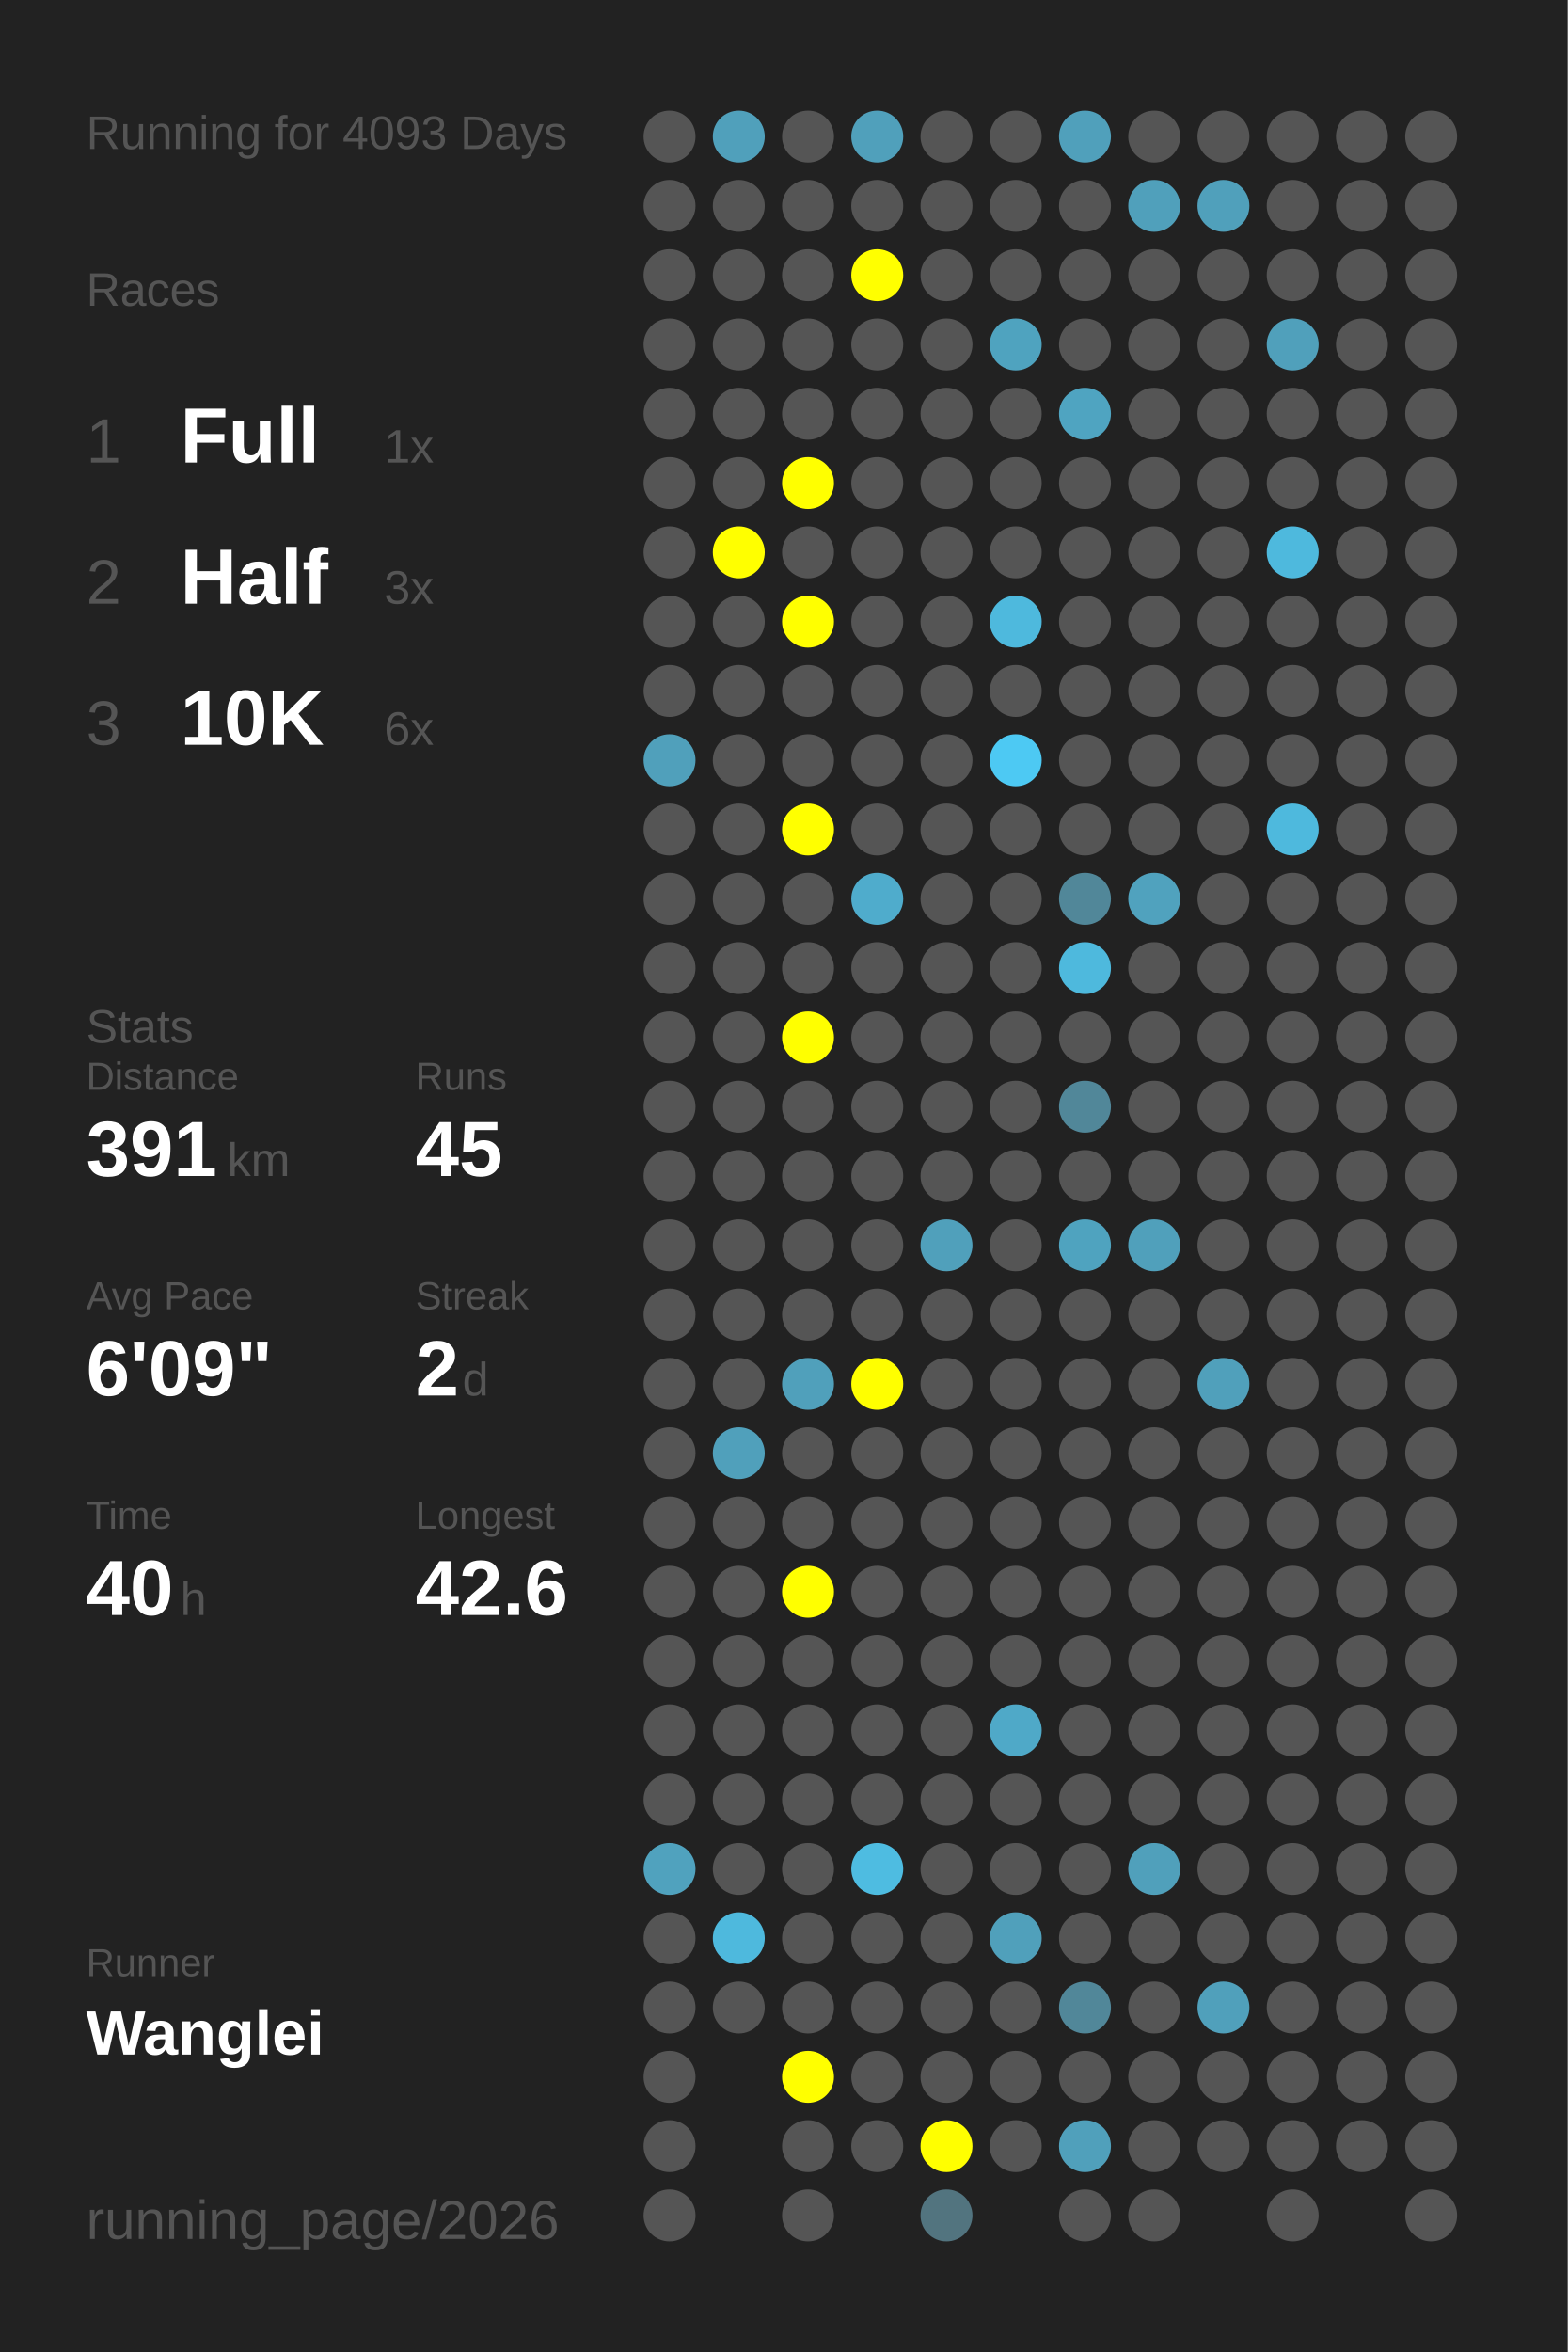
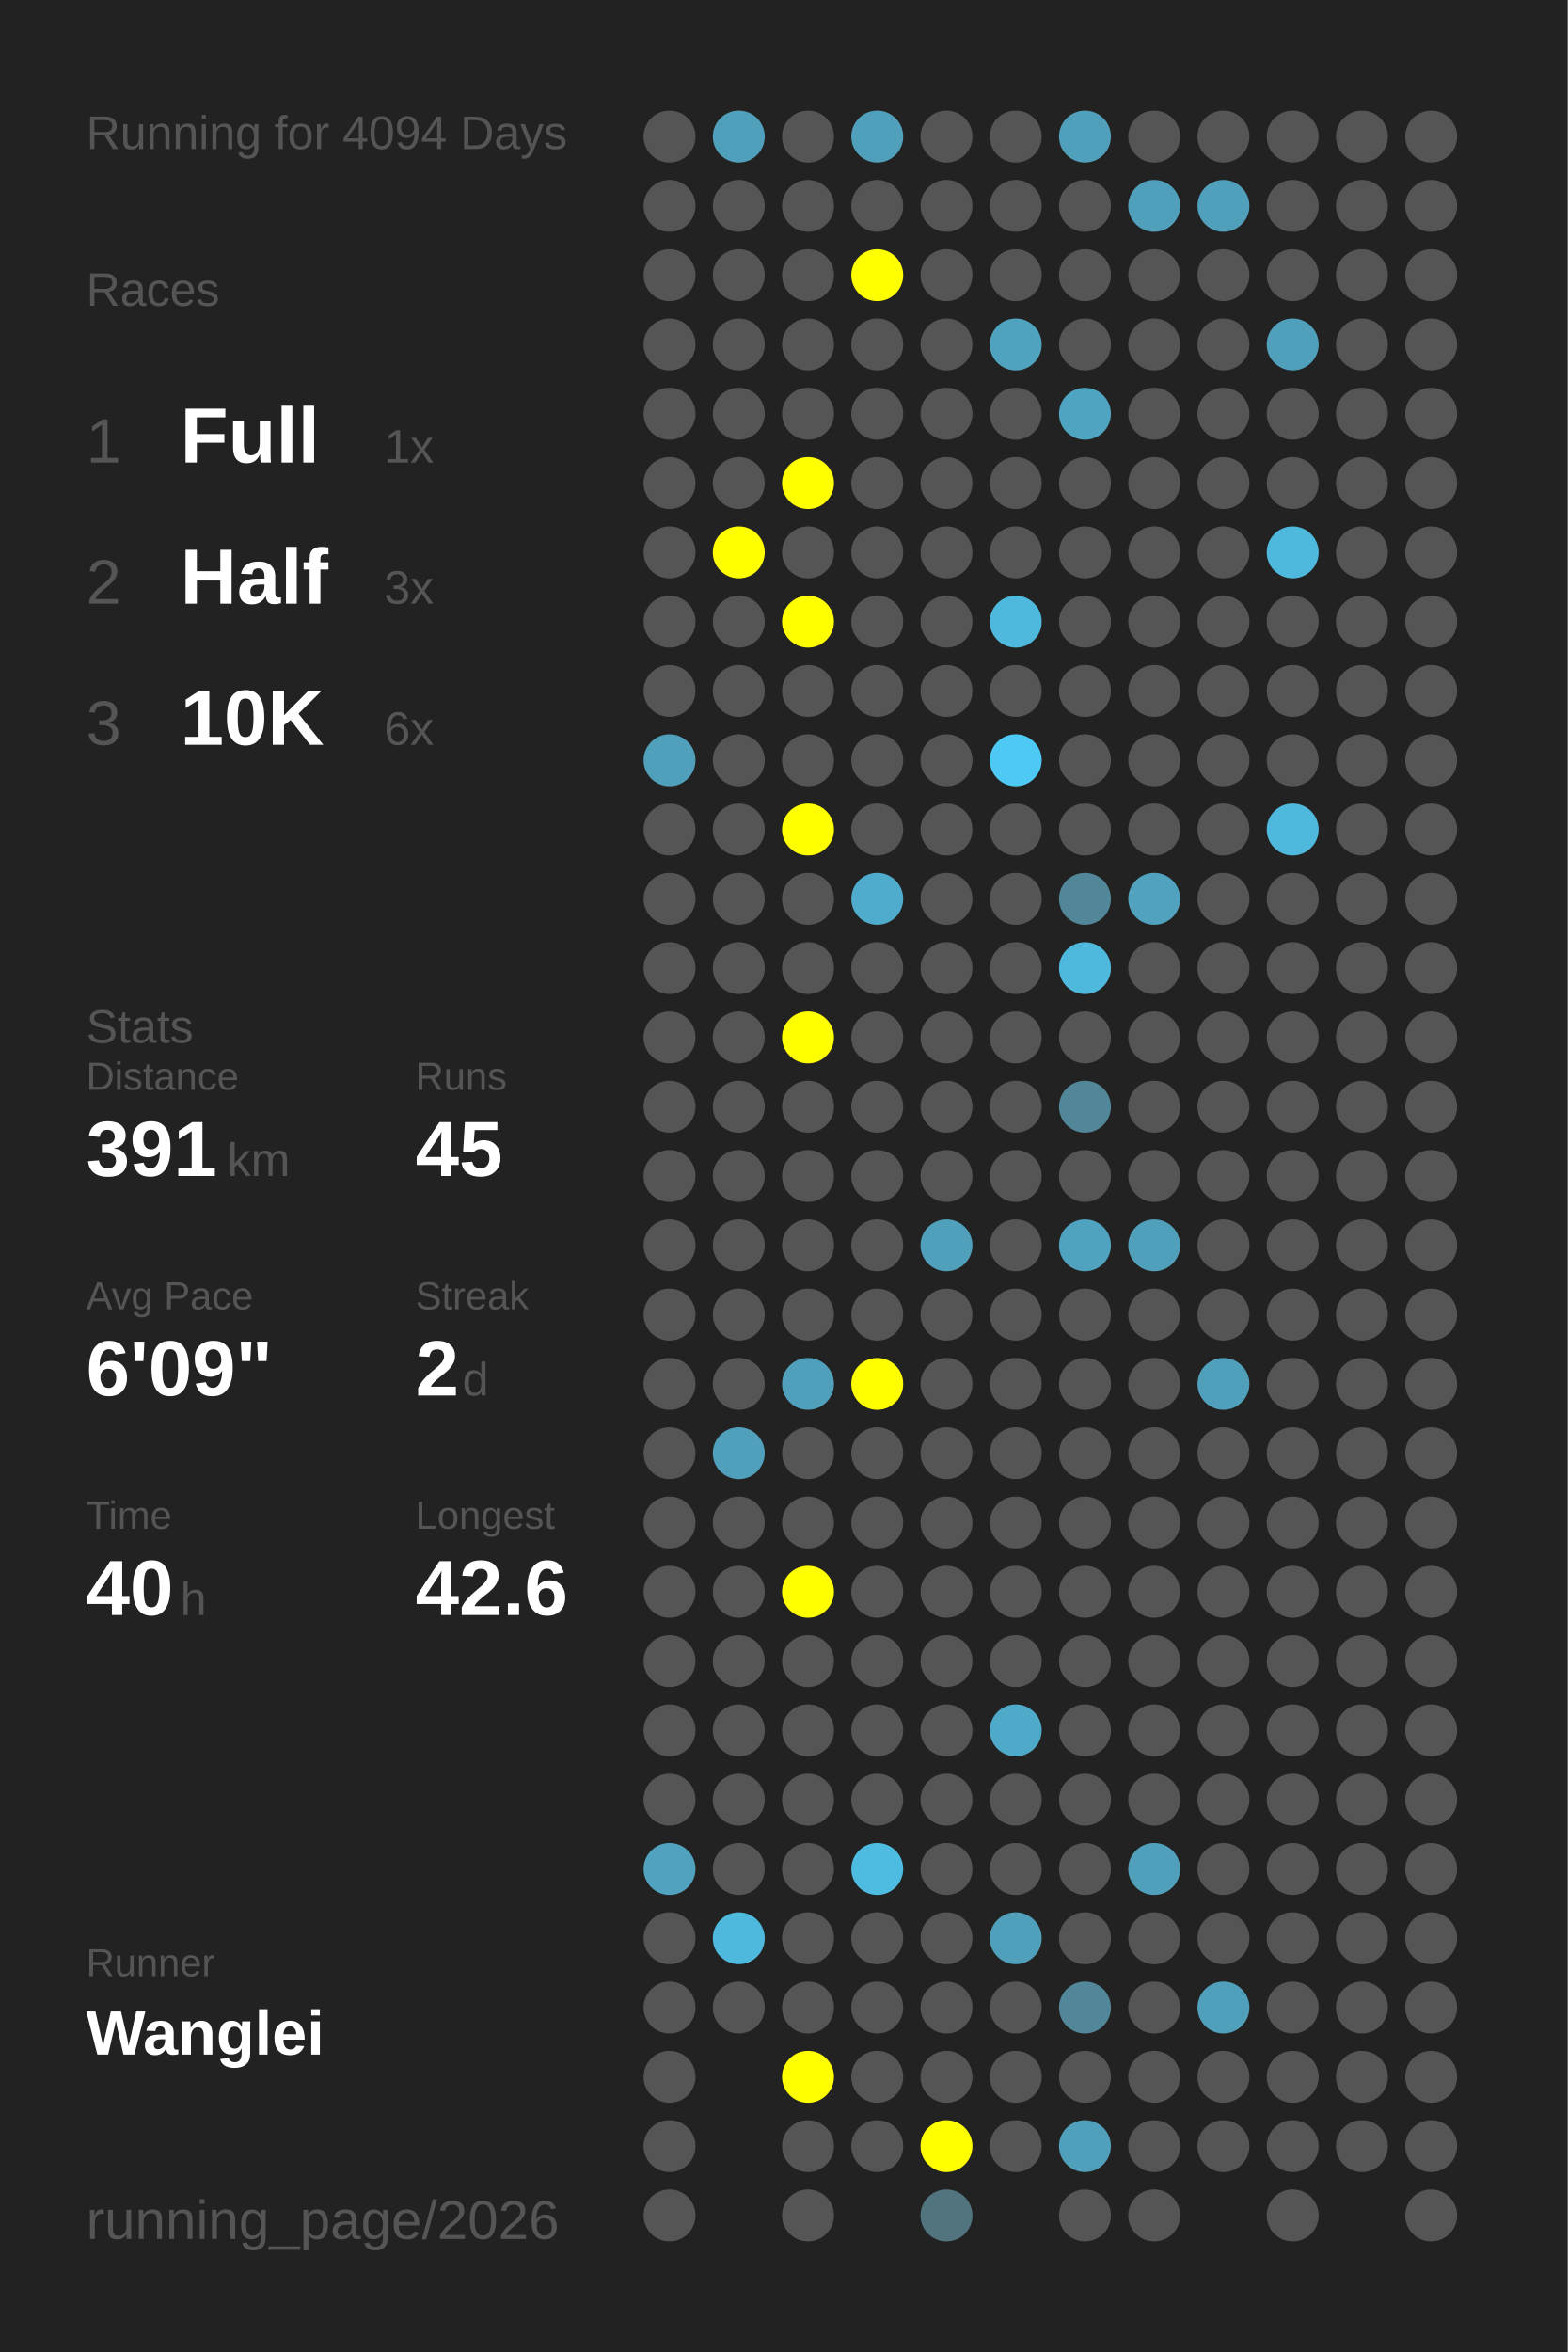
<svg xmlns="http://www.w3.org/2000/svg" baseProfile="full" height="300mm" version="1.1" viewBox="0,0,200,300" width="200mm">
  <defs />
  <rect fill="#222222" height="300" width="200" x="0" y="0" />
-   <text fill="#555555" style="font-size:6px; font-family:Arial;" x="11" y="19">Running for 4093 Days</text>
+   <text fill="#555555" style="font-size:6px; font-family:Arial;" x="11" y="19">Running for 4094 Days</text>
  <text fill="#555555" style="font-size:6px; font-family:Arial;" x="11" y="39">Races</text>
  <text fill="#555555" style="font-size:8px; font-family:Arial;" x="11" y="59">1</text>
  <text fill="#FFFFFF" style="font-size:10px; font-family:Arial; font-weight:bold;" x="23" y="59">Full</text>
  <text fill="#555555" style="font-size:6px; font-family:Arial;" x="49" y="59">1x</text>
  <text fill="#555555" style="font-size:8px; font-family:Arial;" x="11" y="77">2</text>
  <text fill="#FFFFFF" style="font-size:10px; font-family:Arial; font-weight:bold;" x="23" y="77">Half</text>
  <text fill="#555555" style="font-size:6px; font-family:Arial;" x="49" y="77">3x</text>
  <text fill="#555555" style="font-size:8px; font-family:Arial;" x="11" y="95">3</text>
  <text fill="#FFFFFF" style="font-size:10px; font-family:Arial; font-weight:bold;" x="23" y="95">10K</text>
  <text fill="#555555" style="font-size:6px; font-family:Arial;" x="49" y="95">6x</text>
  <text fill="#555555" style="font-size:6px; font-family:Arial;" x="11" y="133">Stats</text>
  <text fill="#555555" style="font-size:5px; font-family:Arial;" x="11" y="139">Distance</text>
  <text fill="#FFFFFF" style="font-size:10px; font-family:Arial; font-weight:bold;" x="11" y="150">391</text>
  <text fill="#555555" style="font-size:6px; font-family:Arial;" x="29" y="150">km</text>
  <text fill="#555555" style="font-size:5px; font-family:Arial;" x="53" y="139">Runs</text>
  <text fill="#FFFFFF" style="font-size:10px; font-family:Arial; font-weight:bold;" x="53" y="150">45</text>
  <text fill="#555555" style="font-size:5px; font-family:Arial;" x="11" y="167">Avg Pace</text>
  <text fill="#FFFFFF" style="font-size:10px; font-family:Arial; font-weight:bold;" x="11" y="178">6'09"</text>
  <text fill="#555555" style="font-size:5px; font-family:Arial;" x="53" y="167">Streak</text>
  <text fill="#FFFFFF" style="font-size:10px; font-family:Arial; font-weight:bold;" x="53" y="178">2</text>
  <text fill="#555555" style="font-size:6px; font-family:Arial;" x="59" y="178">d</text>
  <text fill="#555555" style="font-size:5px; font-family:Arial;" x="11" y="195">Time</text>
  <text fill="#FFFFFF" style="font-size:10px; font-family:Arial; font-weight:bold;" x="11" y="206">40</text>
  <text fill="#555555" style="font-size:6px; font-family:Arial;" x="23" y="206">h</text>
  <text fill="#555555" style="font-size:5px; font-family:Arial;" x="53" y="195">Longest</text>
  <text fill="#FFFFFF" style="font-size:10px; font-family:Arial; font-weight:bold;" x="53" y="206">42.6</text>
  <text fill="#555555" style="font-size:5px; font-family:Arial;" x="11" y="252.065">Runner</text>
  <text fill="#FFFFFF" style="font-size:8px; font-family:Arial; font-weight:bold;" x="11" y="262.065">Wanglei</text>
  <text fill="#555555" style="font-size:7px; font-family:Arial;" x="11" y="285.581">running_page/2026</text>
  <circle cx="85.417" cy="17.419" fill="#555555" r="3.312" />
  <circle cx="85.417" cy="26.258" fill="#555555" r="3.312" />
  <circle cx="85.417" cy="35.097" fill="#555555" r="3.312" />
  <circle cx="85.417" cy="43.935" fill="#555555" r="3.312" />
  <circle cx="85.417" cy="52.774" fill="#555555" r="3.312" />
  <circle cx="85.417" cy="61.613" fill="#555555" r="3.312" />
  <circle cx="85.417" cy="70.452" fill="#555555" r="3.312" />
  <circle cx="85.417" cy="79.29" fill="#555555" r="3.312" />
  <circle cx="85.417" cy="88.129" fill="#555555" r="3.312" />
  <circle cx="85.417" cy="96.968" fill="#50a0bb" r="3.312" />
  <circle cx="85.417" cy="105.806" fill="#555555" r="3.312" />
  <circle cx="85.417" cy="114.645" fill="#555555" r="3.312" />
  <circle cx="85.417" cy="123.484" fill="#555555" r="3.312" />
  <circle cx="85.417" cy="132.323" fill="#555555" r="3.312" />
  <circle cx="85.417" cy="141.161" fill="#555555" r="3.312" />
  <circle cx="85.417" cy="150" fill="#555555" r="3.312" />
  <circle cx="85.417" cy="158.839" fill="#555555" r="3.312" />
  <circle cx="85.417" cy="167.677" fill="#555555" r="3.312" />
  <circle cx="85.417" cy="176.516" fill="#555555" r="3.312" />
  <circle cx="85.417" cy="185.355" fill="#555555" r="3.312" />
  <circle cx="85.417" cy="194.194" fill="#555555" r="3.312" />
  <circle cx="85.417" cy="203.032" fill="#555555" r="3.312" />
  <circle cx="85.417" cy="211.871" fill="#555555" r="3.312" />
  <circle cx="85.417" cy="220.71" fill="#555555" r="3.312" />
  <circle cx="85.417" cy="229.548" fill="#555555" r="3.312" />
  <circle cx="85.417" cy="238.387" fill="#50a2be" r="3.312" />
  <circle cx="85.417" cy="247.226" fill="#555555" r="3.312" />
  <circle cx="85.417" cy="256.065" fill="#555555" r="3.312" />
  <circle cx="85.417" cy="264.903" fill="#555555" r="3.312" />
  <circle cx="85.417" cy="273.742" fill="#555555" r="3.312" />
  <circle cx="85.417" cy="282.581" fill="#555555" r="3.312" />
  <circle cx="94.25" cy="17.419" fill="#50a0bb" r="3.312" />
  <circle cx="94.25" cy="26.258" fill="#555555" r="3.312" />
  <circle cx="94.25" cy="35.097" fill="#555555" r="3.312" />
  <circle cx="94.25" cy="43.935" fill="#555555" r="3.312" />
  <circle cx="94.25" cy="52.774" fill="#555555" r="3.312" />
  <circle cx="94.25" cy="61.613" fill="#555555" r="3.312" />
  <circle cx="94.25" cy="70.452" fill="#FFFF00" r="3.312" />
  <circle cx="94.25" cy="79.29" fill="#555555" r="3.312" />
  <circle cx="94.25" cy="88.129" fill="#555555" r="3.312" />
  <circle cx="94.25" cy="96.968" fill="#555555" r="3.312" />
  <circle cx="94.25" cy="105.806" fill="#555555" r="3.312" />
  <circle cx="94.25" cy="114.645" fill="#555555" r="3.312" />
  <circle cx="94.25" cy="123.484" fill="#555555" r="3.312" />
  <circle cx="94.25" cy="132.323" fill="#555555" r="3.312" />
  <circle cx="94.25" cy="141.161" fill="#555555" r="3.312" />
  <circle cx="94.25" cy="150" fill="#555555" r="3.312" />
  <circle cx="94.25" cy="158.839" fill="#555555" r="3.312" />
  <circle cx="94.25" cy="167.677" fill="#555555" r="3.312" />
  <circle cx="94.25" cy="176.516" fill="#555555" r="3.312" />
  <circle cx="94.25" cy="185.355" fill="#50a0bb" r="3.312" />
  <circle cx="94.25" cy="194.194" fill="#555555" r="3.312" />
  <circle cx="94.25" cy="203.032" fill="#555555" r="3.312" />
  <circle cx="94.25" cy="211.871" fill="#555555" r="3.312" />
  <circle cx="94.25" cy="220.71" fill="#555555" r="3.312" />
  <circle cx="94.25" cy="229.548" fill="#555555" r="3.312" />
  <circle cx="94.25" cy="238.387" fill="#555555" r="3.312" />
  <circle cx="94.25" cy="247.226" fill="#4eb9dd" r="3.312" />
  <circle cx="94.25" cy="256.065" fill="#555555" r="3.312" />
  <circle cx="103.083" cy="17.419" fill="#555555" r="3.312" />
  <circle cx="103.083" cy="26.258" fill="#555555" r="3.312" />
  <circle cx="103.083" cy="35.097" fill="#555555" r="3.312" />
  <circle cx="103.083" cy="43.935" fill="#555555" r="3.312" />
  <circle cx="103.083" cy="52.774" fill="#555555" r="3.312" />
  <circle cx="103.083" cy="61.613" fill="#FFFF00" r="3.312" />
  <circle cx="103.083" cy="70.452" fill="#555555" r="3.312" />
  <circle cx="103.083" cy="79.29" fill="#FFFF00" r="3.312" />
  <circle cx="103.083" cy="88.129" fill="#555555" r="3.312" />
  <circle cx="103.083" cy="96.968" fill="#555555" r="3.312" />
  <circle cx="103.083" cy="105.806" fill="#FFFF00" r="3.312" />
  <circle cx="103.083" cy="114.645" fill="#555555" r="3.312" />
  <circle cx="103.083" cy="123.484" fill="#555555" r="3.312" />
  <circle cx="103.083" cy="132.323" fill="#FFFF00" r="3.312" />
  <circle cx="103.083" cy="141.161" fill="#555555" r="3.312" />
  <circle cx="103.083" cy="150" fill="#555555" r="3.312" />
  <circle cx="103.083" cy="158.839" fill="#555555" r="3.312" />
  <circle cx="103.083" cy="167.677" fill="#555555" r="3.312" />
  <circle cx="103.083" cy="176.516" fill="#50a0bb" r="3.312" />
  <circle cx="103.083" cy="185.355" fill="#555555" r="3.312" />
  <circle cx="103.083" cy="194.194" fill="#555555" r="3.312" />
  <circle cx="103.083" cy="203.032" fill="#FFFF00" r="3.312" />
  <circle cx="103.083" cy="211.871" fill="#555555" r="3.312" />
  <circle cx="103.083" cy="220.71" fill="#555555" r="3.312" />
  <circle cx="103.083" cy="229.548" fill="#555555" r="3.312" />
  <circle cx="103.083" cy="238.387" fill="#555555" r="3.312" />
  <circle cx="103.083" cy="247.226" fill="#555555" r="3.312" />
  <circle cx="103.083" cy="256.065" fill="#555555" r="3.312" />
  <circle cx="103.083" cy="264.903" fill="#FFFF00" r="3.312" />
  <circle cx="103.083" cy="273.742" fill="#555555" r="3.312" />
  <circle cx="103.083" cy="282.581" fill="#555555" r="3.312" />
  <circle cx="111.917" cy="17.419" fill="#50a0bb" r="3.312" />
  <circle cx="111.917" cy="26.258" fill="#555555" r="3.312" />
  <circle cx="111.917" cy="35.097" fill="#FFFF00" r="3.312" />
  <circle cx="111.917" cy="43.935" fill="#555555" r="3.312" />
  <circle cx="111.917" cy="52.774" fill="#555555" r="3.312" />
  <circle cx="111.917" cy="61.613" fill="#555555" r="3.312" />
  <circle cx="111.917" cy="70.452" fill="#555555" r="3.312" />
  <circle cx="111.917" cy="79.29" fill="#555555" r="3.312" />
  <circle cx="111.917" cy="88.129" fill="#555555" r="3.312" />
  <circle cx="111.917" cy="96.968" fill="#555555" r="3.312" />
  <circle cx="111.917" cy="105.806" fill="#555555" r="3.312" />
  <circle cx="111.917" cy="114.645" fill="#4faccc" r="3.312" />
  <circle cx="111.917" cy="123.484" fill="#555555" r="3.312" />
  <circle cx="111.917" cy="132.323" fill="#555555" r="3.312" />
  <circle cx="111.917" cy="141.161" fill="#555555" r="3.312" />
  <circle cx="111.917" cy="150" fill="#555555" r="3.312" />
  <circle cx="111.917" cy="158.839" fill="#555555" r="3.312" />
  <circle cx="111.917" cy="167.677" fill="#555555" r="3.312" />
  <circle cx="111.917" cy="176.516" fill="#FFFF00" r="3.312" />
  <circle cx="111.917" cy="185.355" fill="#555555" r="3.312" />
  <circle cx="111.917" cy="194.194" fill="#555555" r="3.312" />
  <circle cx="111.917" cy="203.032" fill="#555555" r="3.312" />
  <circle cx="111.917" cy="211.871" fill="#555555" r="3.312" />
  <circle cx="111.917" cy="220.71" fill="#555555" r="3.312" />
  <circle cx="111.917" cy="229.548" fill="#555555" r="3.312" />
  <circle cx="111.917" cy="238.387" fill="#4ebce1" r="3.312" />
  <circle cx="111.917" cy="247.226" fill="#555555" r="3.312" />
  <circle cx="111.917" cy="256.065" fill="#555555" r="3.312" />
  <circle cx="111.917" cy="264.903" fill="#555555" r="3.312" />
  <circle cx="111.917" cy="273.742" fill="#555555" r="3.312" />
  <circle cx="120.75" cy="17.419" fill="#555555" r="3.312" />
  <circle cx="120.75" cy="26.258" fill="#555555" r="3.312" />
  <circle cx="120.75" cy="35.097" fill="#555555" r="3.312" />
  <circle cx="120.75" cy="43.935" fill="#555555" r="3.312" />
  <circle cx="120.75" cy="52.774" fill="#555555" r="3.312" />
  <circle cx="120.75" cy="61.613" fill="#555555" r="3.312" />
  <circle cx="120.75" cy="70.452" fill="#555555" r="3.312" />
  <circle cx="120.75" cy="79.29" fill="#555555" r="3.312" />
  <circle cx="120.75" cy="88.129" fill="#555555" r="3.312" />
  <circle cx="120.75" cy="96.968" fill="#555555" r="3.312" />
  <circle cx="120.75" cy="105.806" fill="#555555" r="3.312" />
  <circle cx="120.75" cy="114.645" fill="#555555" r="3.312" />
  <circle cx="120.75" cy="123.484" fill="#555555" r="3.312" />
  <circle cx="120.75" cy="132.323" fill="#555555" r="3.312" />
  <circle cx="120.75" cy="141.161" fill="#555555" r="3.312" />
  <circle cx="120.75" cy="150" fill="#555555" r="3.312" />
  <circle cx="120.75" cy="158.839" fill="#50a0bb" r="3.312" />
  <circle cx="120.75" cy="167.677" fill="#555555" r="3.312" />
  <circle cx="120.75" cy="176.516" fill="#555555" r="3.312" />
  <circle cx="120.75" cy="185.355" fill="#555555" r="3.312" />
  <circle cx="120.75" cy="194.194" fill="#555555" r="3.312" />
  <circle cx="120.75" cy="203.032" fill="#555555" r="3.312" />
  <circle cx="120.75" cy="211.871" fill="#555555" r="3.312" />
  <circle cx="120.75" cy="220.71" fill="#555555" r="3.312" />
  <circle cx="120.75" cy="229.548" fill="#555555" r="3.312" />
  <circle cx="120.75" cy="238.387" fill="#555555" r="3.312" />
  <circle cx="120.75" cy="247.226" fill="#555555" r="3.312" />
  <circle cx="120.75" cy="256.065" fill="#555555" r="3.312" />
  <circle cx="120.75" cy="264.903" fill="#555555" r="3.312" />
  <circle cx="120.75" cy="273.742" fill="#FFFF00" r="3.312" />
  <circle cx="120.75" cy="282.581" fill="#52747f" r="3.312" />
  <circle cx="129.583" cy="17.419" fill="#555555" r="3.312" />
  <circle cx="129.583" cy="26.258" fill="#555555" r="3.312" />
  <circle cx="129.583" cy="35.097" fill="#555555" r="3.312" />
  <circle cx="129.583" cy="43.935" fill="#4fa3bf" r="3.312" />
  <circle cx="129.583" cy="52.774" fill="#555555" r="3.312" />
  <circle cx="129.583" cy="61.613" fill="#555555" r="3.312" />
  <circle cx="129.583" cy="70.452" fill="#555555" r="3.312" />
  <circle cx="129.583" cy="79.29" fill="#4eb9dd" r="3.312" />
  <circle cx="129.583" cy="88.129" fill="#555555" r="3.312" />
  <circle cx="129.583" cy="96.968" fill="#4dc9f3" r="3.312" />
  <circle cx="129.583" cy="105.806" fill="#555555" r="3.312" />
  <circle cx="129.583" cy="114.645" fill="#555555" r="3.312" />
  <circle cx="129.583" cy="123.484" fill="#555555" r="3.312" />
  <circle cx="129.583" cy="132.323" fill="#555555" r="3.312" />
  <circle cx="129.583" cy="141.161" fill="#555555" r="3.312" />
  <circle cx="129.583" cy="150" fill="#555555" r="3.312" />
  <circle cx="129.583" cy="158.839" fill="#555555" r="3.312" />
  <circle cx="129.583" cy="167.677" fill="#555555" r="3.312" />
  <circle cx="129.583" cy="176.516" fill="#555555" r="3.312" />
  <circle cx="129.583" cy="185.355" fill="#555555" r="3.312" />
  <circle cx="129.583" cy="194.194" fill="#555555" r="3.312" />
  <circle cx="129.583" cy="203.032" fill="#555555" r="3.312" />
  <circle cx="129.583" cy="211.871" fill="#555555" r="3.312" />
  <circle cx="129.583" cy="220.71" fill="#4fa9c8" r="3.312" />
  <circle cx="129.583" cy="229.548" fill="#555555" r="3.312" />
  <circle cx="129.583" cy="238.387" fill="#555555" r="3.312" />
  <circle cx="129.583" cy="247.226" fill="#50a0bb" r="3.312" />
  <circle cx="129.583" cy="256.065" fill="#555555" r="3.312" />
  <circle cx="129.583" cy="264.903" fill="#555555" r="3.312" />
  <circle cx="129.583" cy="273.742" fill="#555555" r="3.312" />
  <circle cx="138.417" cy="17.419" fill="#50a0bb" r="3.312" />
  <circle cx="138.417" cy="26.258" fill="#555555" r="3.312" />
  <circle cx="138.417" cy="35.097" fill="#555555" r="3.312" />
  <circle cx="138.417" cy="43.935" fill="#555555" r="3.312" />
  <circle cx="138.417" cy="52.774" fill="#4fa4c1" r="3.312" />
  <circle cx="138.417" cy="61.613" fill="#555555" r="3.312" />
  <circle cx="138.417" cy="70.452" fill="#555555" r="3.312" />
  <circle cx="138.417" cy="79.29" fill="#555555" r="3.312" />
  <circle cx="138.417" cy="88.129" fill="#555555" r="3.312" />
  <circle cx="138.417" cy="96.968" fill="#555555" r="3.312" />
  <circle cx="138.417" cy="105.806" fill="#555555" r="3.312" />
  <circle cx="138.417" cy="114.645" fill="#518799" r="3.312" />
  <circle cx="138.417" cy="123.484" fill="#4eb9dd" r="3.312" />
  <circle cx="138.417" cy="132.323" fill="#555555" r="3.312" />
  <circle cx="138.417" cy="141.161" fill="#518799" r="3.312" />
  <circle cx="138.417" cy="150" fill="#555555" r="3.312" />
  <circle cx="138.417" cy="158.839" fill="#4fa3bf" r="3.312" />
  <circle cx="138.417" cy="167.677" fill="#555555" r="3.312" />
  <circle cx="138.417" cy="176.516" fill="#555555" r="3.312" />
  <circle cx="138.417" cy="185.355" fill="#555555" r="3.312" />
  <circle cx="138.417" cy="194.194" fill="#555555" r="3.312" />
  <circle cx="138.417" cy="203.032" fill="#555555" r="3.312" />
  <circle cx="138.417" cy="211.871" fill="#555555" r="3.312" />
  <circle cx="138.417" cy="220.71" fill="#555555" r="3.312" />
  <circle cx="138.417" cy="229.548" fill="#555555" r="3.312" />
  <circle cx="138.417" cy="238.387" fill="#555555" r="3.312" />
  <circle cx="138.417" cy="247.226" fill="#555555" r="3.312" />
  <circle cx="138.417" cy="256.065" fill="#518799" r="3.312" />
  <circle cx="138.417" cy="264.903" fill="#555555" r="3.312" />
  <circle cx="138.417" cy="273.742" fill="#50a0bb" r="3.312" />
  <circle cx="138.417" cy="282.581" fill="#555555" r="3.312" />
  <circle cx="147.25" cy="17.419" fill="#555555" r="3.312" />
  <circle cx="147.25" cy="26.258" fill="#50a0bb" r="3.312" />
  <circle cx="147.25" cy="35.097" fill="#555555" r="3.312" />
  <circle cx="147.25" cy="43.935" fill="#555555" r="3.312" />
  <circle cx="147.25" cy="52.774" fill="#555555" r="3.312" />
  <circle cx="147.25" cy="61.613" fill="#555555" r="3.312" />
  <circle cx="147.25" cy="70.452" fill="#555555" r="3.312" />
  <circle cx="147.25" cy="79.29" fill="#555555" r="3.312" />
  <circle cx="147.25" cy="88.129" fill="#555555" r="3.312" />
  <circle cx="147.25" cy="96.968" fill="#555555" r="3.312" />
  <circle cx="147.25" cy="105.806" fill="#555555" r="3.312" />
  <circle cx="147.25" cy="114.645" fill="#50a2be" r="3.312" />
  <circle cx="147.25" cy="123.484" fill="#555555" r="3.312" />
  <circle cx="147.25" cy="132.323" fill="#555555" r="3.312" />
  <circle cx="147.25" cy="141.161" fill="#555555" r="3.312" />
  <circle cx="147.25" cy="150" fill="#555555" r="3.312" />
  <circle cx="147.25" cy="158.839" fill="#50a0bb" r="3.312" />
  <circle cx="147.25" cy="167.677" fill="#555555" r="3.312" />
  <circle cx="147.25" cy="176.516" fill="#555555" r="3.312" />
  <circle cx="147.25" cy="185.355" fill="#555555" r="3.312" />
  <circle cx="147.25" cy="194.194" fill="#555555" r="3.312" />
  <circle cx="147.25" cy="203.032" fill="#555555" r="3.312" />
  <circle cx="147.25" cy="211.871" fill="#555555" r="3.312" />
  <circle cx="147.25" cy="220.71" fill="#555555" r="3.312" />
  <circle cx="147.25" cy="229.548" fill="#555555" r="3.312" />
  <circle cx="147.25" cy="238.387" fill="#50a0bb" r="3.312" />
  <circle cx="147.25" cy="247.226" fill="#555555" r="3.312" />
  <circle cx="147.25" cy="256.065" fill="#555555" r="3.312" />
  <circle cx="147.25" cy="264.903" fill="#555555" r="3.312" />
  <circle cx="147.25" cy="273.742" fill="#555555" r="3.312" />
  <circle cx="147.25" cy="282.581" fill="#555555" r="3.312" />
  <circle cx="156.083" cy="17.419" fill="#555555" r="3.312" />
  <circle cx="156.083" cy="26.258" fill="#50a0bb" r="3.312" />
  <circle cx="156.083" cy="35.097" fill="#555555" r="3.312" />
  <circle cx="156.083" cy="43.935" fill="#555555" r="3.312" />
  <circle cx="156.083" cy="52.774" fill="#555555" r="3.312" />
  <circle cx="156.083" cy="61.613" fill="#555555" r="3.312" />
  <circle cx="156.083" cy="70.452" fill="#555555" r="3.312" />
  <circle cx="156.083" cy="79.29" fill="#555555" r="3.312" />
  <circle cx="156.083" cy="88.129" fill="#555555" r="3.312" />
  <circle cx="156.083" cy="96.968" fill="#555555" r="3.312" />
  <circle cx="156.083" cy="105.806" fill="#555555" r="3.312" />
  <circle cx="156.083" cy="114.645" fill="#555555" r="3.312" />
  <circle cx="156.083" cy="123.484" fill="#555555" r="3.312" />
  <circle cx="156.083" cy="132.323" fill="#555555" r="3.312" />
  <circle cx="156.083" cy="141.161" fill="#555555" r="3.312" />
  <circle cx="156.083" cy="150" fill="#555555" r="3.312" />
  <circle cx="156.083" cy="158.839" fill="#555555" r="3.312" />
  <circle cx="156.083" cy="167.677" fill="#555555" r="3.312" />
  <circle cx="156.083" cy="176.516" fill="#50a0bb" r="3.312" />
  <circle cx="156.083" cy="185.355" fill="#555555" r="3.312" />
  <circle cx="156.083" cy="194.194" fill="#555555" r="3.312" />
  <circle cx="156.083" cy="203.032" fill="#555555" r="3.312" />
  <circle cx="156.083" cy="211.871" fill="#555555" r="3.312" />
  <circle cx="156.083" cy="220.71" fill="#555555" r="3.312" />
  <circle cx="156.083" cy="229.548" fill="#555555" r="3.312" />
  <circle cx="156.083" cy="238.387" fill="#555555" r="3.312" />
  <circle cx="156.083" cy="247.226" fill="#555555" r="3.312" />
  <circle cx="156.083" cy="256.065" fill="#50a0bb" r="3.312" />
  <circle cx="156.083" cy="264.903" fill="#555555" r="3.312" />
  <circle cx="156.083" cy="273.742" fill="#555555" r="3.312" />
  <circle cx="164.917" cy="17.419" fill="#555555" r="3.312" />
  <circle cx="164.917" cy="26.258" fill="#555555" r="3.312" />
  <circle cx="164.917" cy="35.097" fill="#555555" r="3.312" />
  <circle cx="164.917" cy="43.935" fill="#50a0bb" r="3.312" />
  <circle cx="164.917" cy="52.774" fill="#555555" r="3.312" />
  <circle cx="164.917" cy="61.613" fill="#555555" r="3.312" />
  <circle cx="164.917" cy="70.452" fill="#4eb9dd" r="3.312" />
  <circle cx="164.917" cy="79.29" fill="#555555" r="3.312" />
  <circle cx="164.917" cy="88.129" fill="#555555" r="3.312" />
  <circle cx="164.917" cy="96.968" fill="#555555" r="3.312" />
  <circle cx="164.917" cy="105.806" fill="#4eb9dd" r="3.312" />
  <circle cx="164.917" cy="114.645" fill="#555555" r="3.312" />
  <circle cx="164.917" cy="123.484" fill="#555555" r="3.312" />
  <circle cx="164.917" cy="132.323" fill="#555555" r="3.312" />
  <circle cx="164.917" cy="141.161" fill="#555555" r="3.312" />
  <circle cx="164.917" cy="150" fill="#555555" r="3.312" />
  <circle cx="164.917" cy="158.839" fill="#555555" r="3.312" />
  <circle cx="164.917" cy="167.677" fill="#555555" r="3.312" />
  <circle cx="164.917" cy="176.516" fill="#555555" r="3.312" />
  <circle cx="164.917" cy="185.355" fill="#555555" r="3.312" />
  <circle cx="164.917" cy="194.194" fill="#555555" r="3.312" />
  <circle cx="164.917" cy="203.032" fill="#555555" r="3.312" />
  <circle cx="164.917" cy="211.871" fill="#555555" r="3.312" />
  <circle cx="164.917" cy="220.71" fill="#555555" r="3.312" />
  <circle cx="164.917" cy="229.548" fill="#555555" r="3.312" />
  <circle cx="164.917" cy="238.387" fill="#555555" r="3.312" />
  <circle cx="164.917" cy="247.226" fill="#555555" r="3.312" />
  <circle cx="164.917" cy="256.065" fill="#555555" r="3.312" />
  <circle cx="164.917" cy="264.903" fill="#555555" r="3.312" />
  <circle cx="164.917" cy="273.742" fill="#555555" r="3.312" />
  <circle cx="164.917" cy="282.581" fill="#555555" r="3.312" />
  <circle cx="173.75" cy="17.419" fill="#555555" r="3.312" />
  <circle cx="173.75" cy="26.258" fill="#555555" r="3.312" />
  <circle cx="173.75" cy="35.097" fill="#555555" r="3.312" />
  <circle cx="173.75" cy="43.935" fill="#555555" r="3.312" />
  <circle cx="173.75" cy="52.774" fill="#555555" r="3.312" />
  <circle cx="173.75" cy="61.613" fill="#555555" r="3.312" />
  <circle cx="173.75" cy="70.452" fill="#555555" r="3.312" />
  <circle cx="173.75" cy="79.29" fill="#555555" r="3.312" />
  <circle cx="173.75" cy="88.129" fill="#555555" r="3.312" />
  <circle cx="173.75" cy="96.968" fill="#555555" r="3.312" />
  <circle cx="173.75" cy="105.806" fill="#555555" r="3.312" />
  <circle cx="173.75" cy="114.645" fill="#555555" r="3.312" />
  <circle cx="173.75" cy="123.484" fill="#555555" r="3.312" />
  <circle cx="173.75" cy="132.323" fill="#555555" r="3.312" />
  <circle cx="173.75" cy="141.161" fill="#555555" r="3.312" />
  <circle cx="173.75" cy="150" fill="#555555" r="3.312" />
  <circle cx="173.75" cy="158.839" fill="#555555" r="3.312" />
  <circle cx="173.75" cy="167.677" fill="#555555" r="3.312" />
  <circle cx="173.75" cy="176.516" fill="#555555" r="3.312" />
  <circle cx="173.75" cy="185.355" fill="#555555" r="3.312" />
  <circle cx="173.75" cy="194.194" fill="#555555" r="3.312" />
  <circle cx="173.75" cy="203.032" fill="#555555" r="3.312" />
  <circle cx="173.75" cy="211.871" fill="#555555" r="3.312" />
  <circle cx="173.75" cy="220.71" fill="#555555" r="3.312" />
  <circle cx="173.75" cy="229.548" fill="#555555" r="3.312" />
  <circle cx="173.75" cy="238.387" fill="#555555" r="3.312" />
  <circle cx="173.75" cy="247.226" fill="#555555" r="3.312" />
  <circle cx="173.75" cy="256.065" fill="#555555" r="3.312" />
  <circle cx="173.75" cy="264.903" fill="#555555" r="3.312" />
  <circle cx="173.75" cy="273.742" fill="#555555" r="3.312" />
  <circle cx="182.583" cy="17.419" fill="#555555" r="3.312" />
  <circle cx="182.583" cy="26.258" fill="#555555" r="3.312" />
  <circle cx="182.583" cy="35.097" fill="#555555" r="3.312" />
  <circle cx="182.583" cy="43.935" fill="#555555" r="3.312" />
  <circle cx="182.583" cy="52.774" fill="#555555" r="3.312" />
  <circle cx="182.583" cy="61.613" fill="#555555" r="3.312" />
  <circle cx="182.583" cy="70.452" fill="#555555" r="3.312" />
  <circle cx="182.583" cy="79.29" fill="#555555" r="3.312" />
  <circle cx="182.583" cy="88.129" fill="#555555" r="3.312" />
  <circle cx="182.583" cy="96.968" fill="#555555" r="3.312" />
  <circle cx="182.583" cy="105.806" fill="#555555" r="3.312" />
  <circle cx="182.583" cy="114.645" fill="#555555" r="3.312" />
  <circle cx="182.583" cy="123.484" fill="#555555" r="3.312" />
  <circle cx="182.583" cy="132.323" fill="#555555" r="3.312" />
  <circle cx="182.583" cy="141.161" fill="#555555" r="3.312" />
  <circle cx="182.583" cy="150" fill="#555555" r="3.312" />
  <circle cx="182.583" cy="158.839" fill="#555555" r="3.312" />
  <circle cx="182.583" cy="167.677" fill="#555555" r="3.312" />
  <circle cx="182.583" cy="176.516" fill="#555555" r="3.312" />
  <circle cx="182.583" cy="185.355" fill="#555555" r="3.312" />
  <circle cx="182.583" cy="194.194" fill="#555555" r="3.312" />
  <circle cx="182.583" cy="203.032" fill="#555555" r="3.312" />
  <circle cx="182.583" cy="211.871" fill="#555555" r="3.312" />
  <circle cx="182.583" cy="220.71" fill="#555555" r="3.312" />
  <circle cx="182.583" cy="229.548" fill="#555555" r="3.312" />
  <circle cx="182.583" cy="238.387" fill="#555555" r="3.312" />
  <circle cx="182.583" cy="247.226" fill="#555555" r="3.312" />
  <circle cx="182.583" cy="256.065" fill="#555555" r="3.312" />
  <circle cx="182.583" cy="264.903" fill="#555555" r="3.312" />
  <circle cx="182.583" cy="273.742" fill="#555555" r="3.312" />
  <circle cx="182.583" cy="282.581" fill="#555555" r="3.312" />
</svg>
